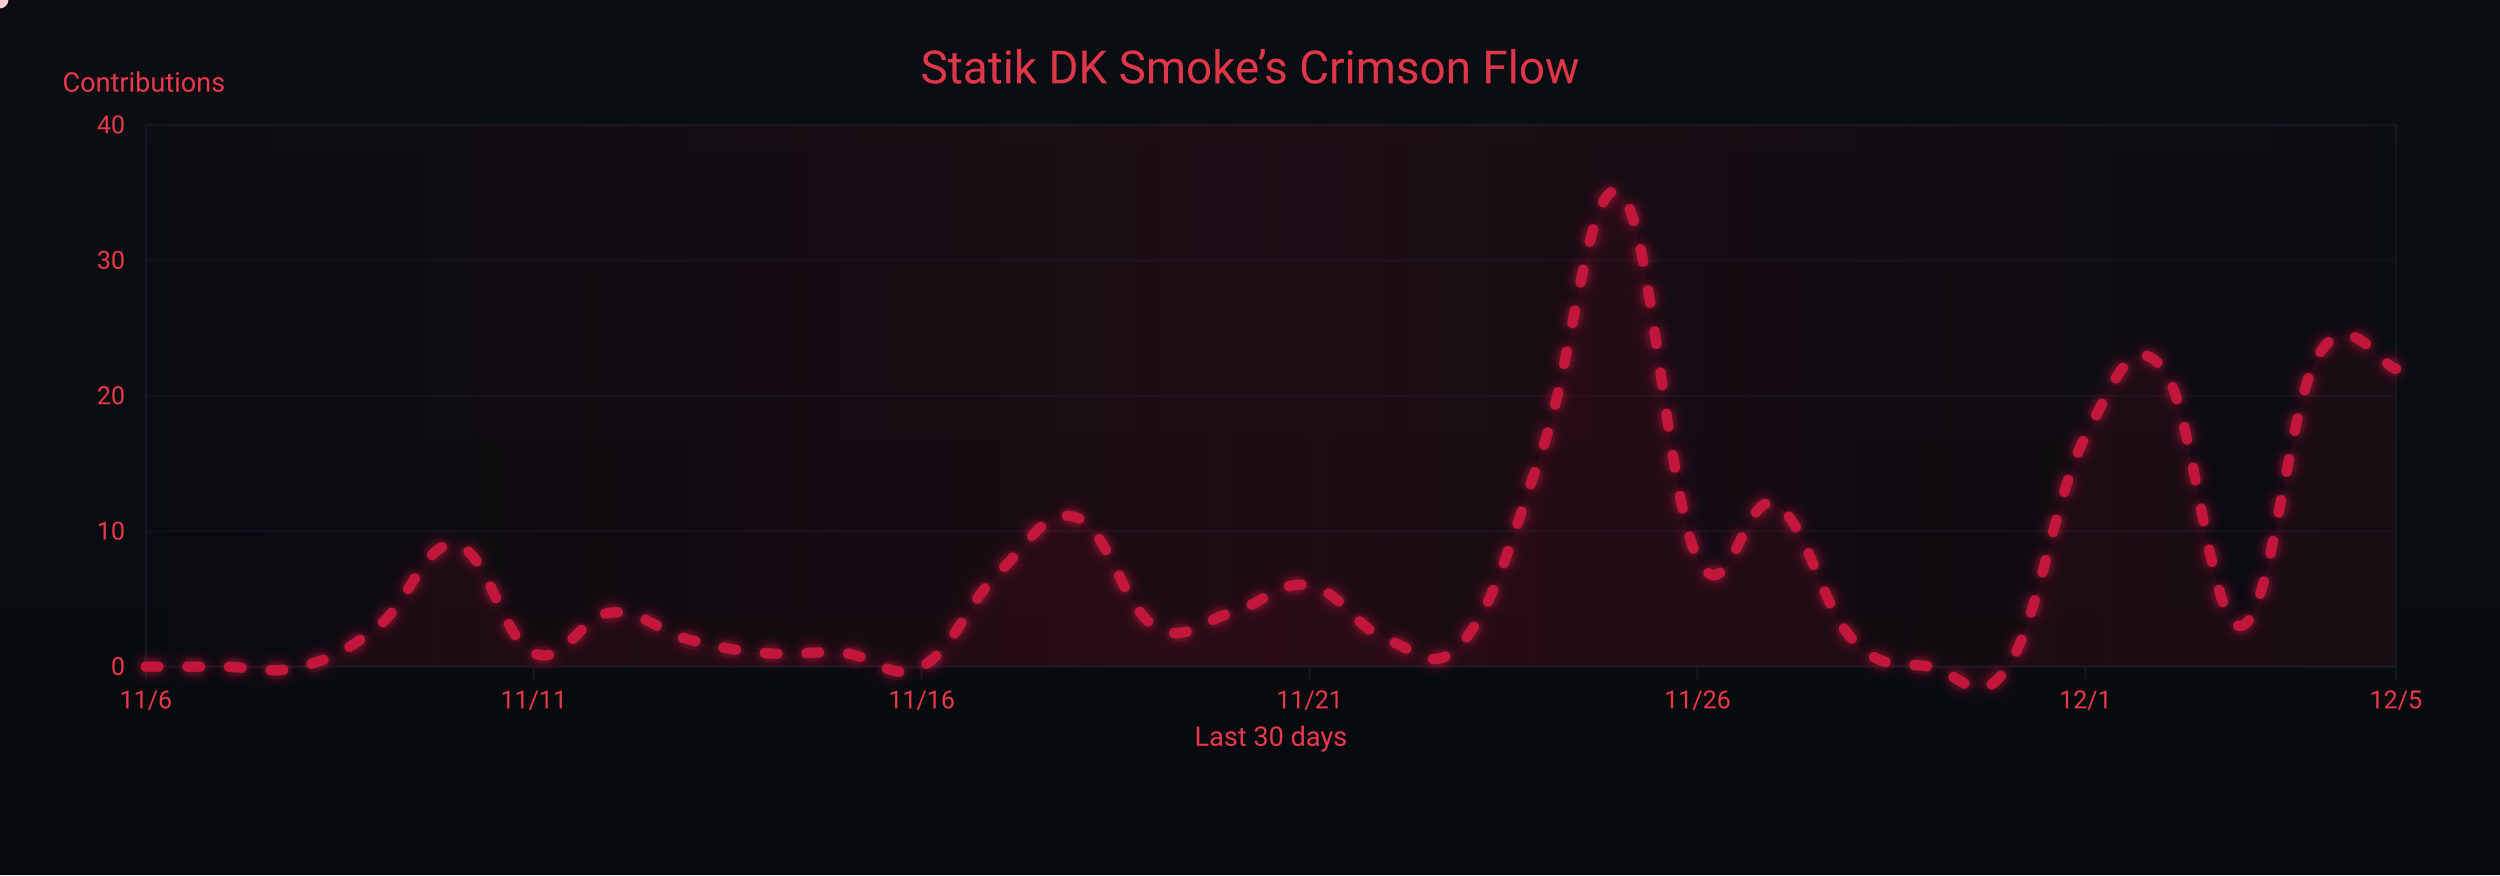
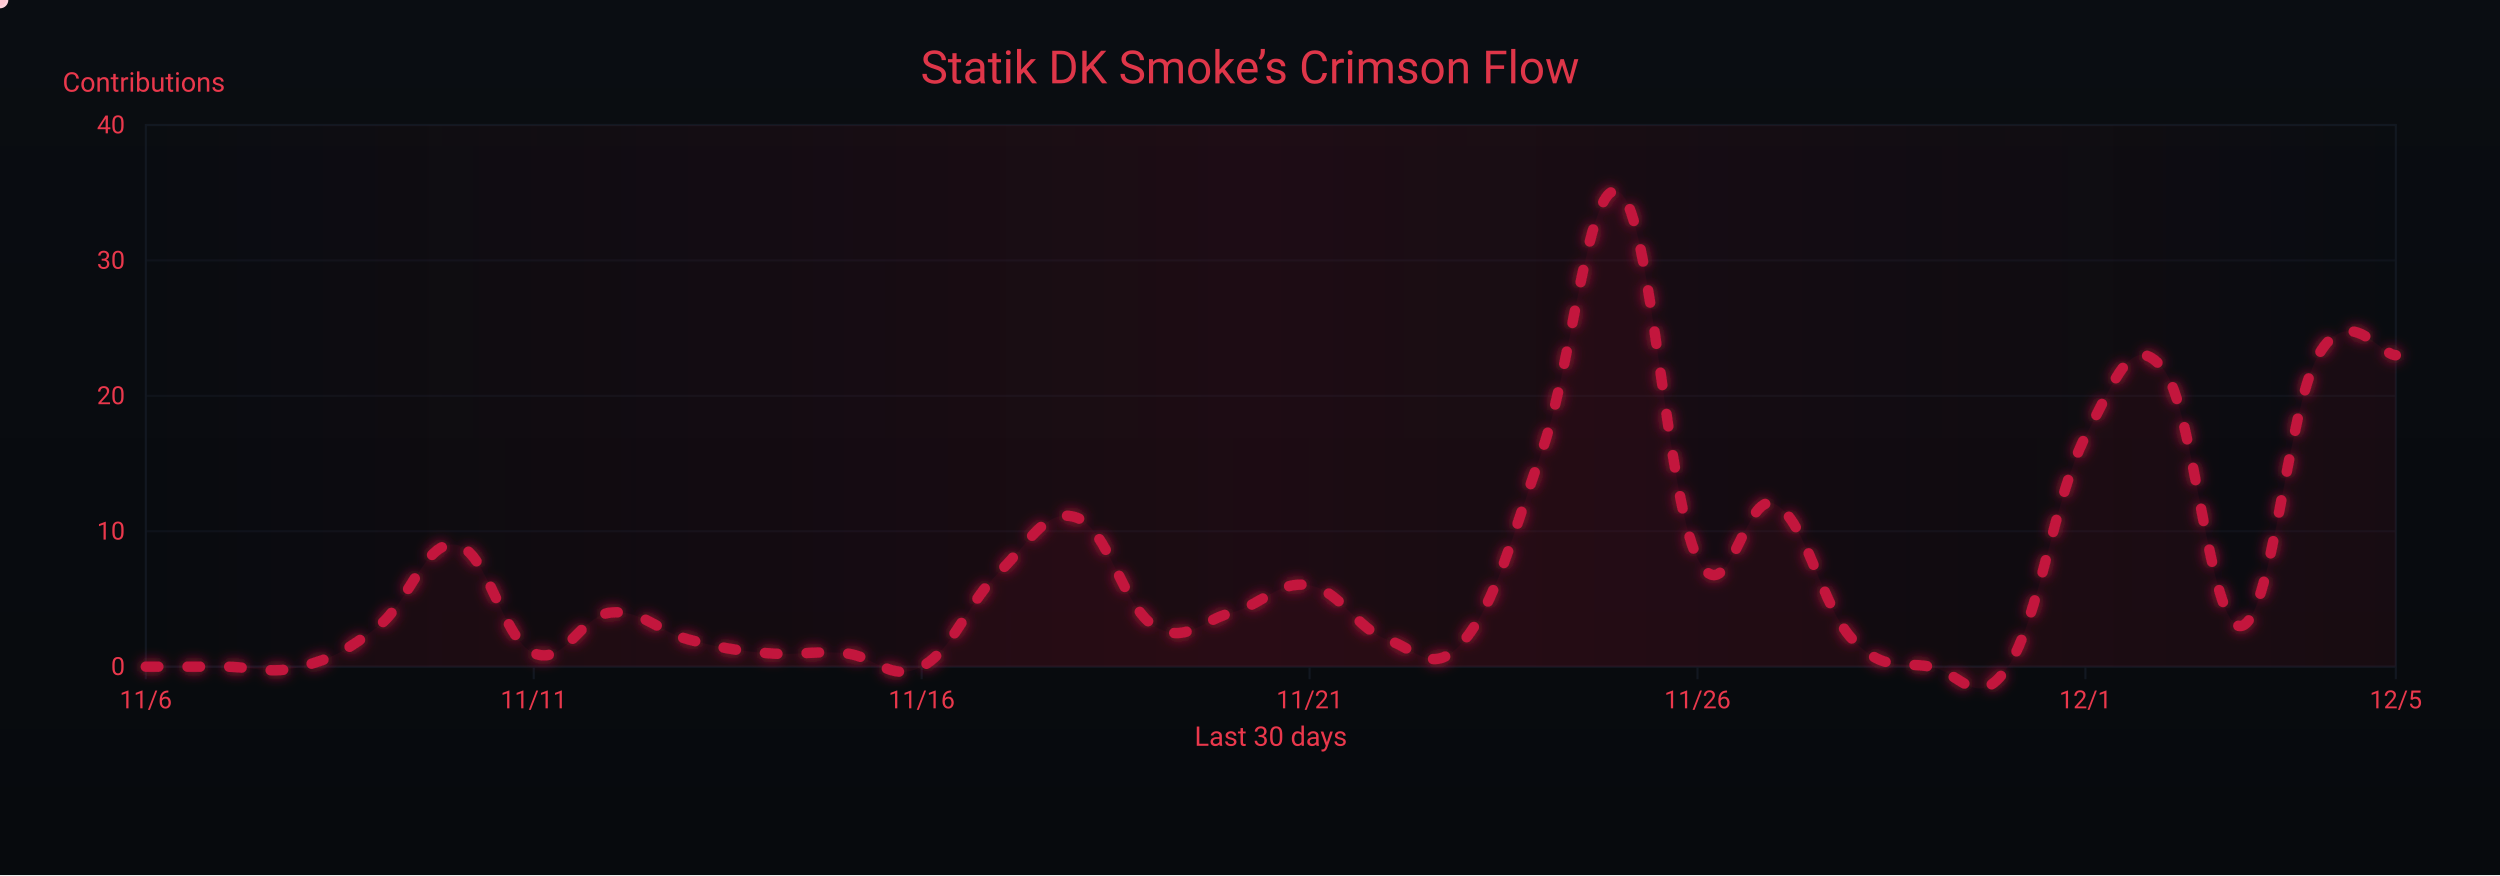
<svg xmlns="http://www.w3.org/2000/svg" width="1200" height="420" viewBox="0 0 1200 420" role="img" aria-label="Crimson Flow Graph">
  <defs>
    <linearGradient id="bgGrad" x1="0" y1="0" x2="0" y2="1">
      <stop offset="0%" stop-color="#0a0d12" />
      <stop offset="100%" stop-color="#070a0d" />
    </linearGradient>
    <filter id="glow">
      <feGaussianBlur stdDeviation="3" result="b1" />
      <feMerge>
        <feMergeNode in="b1" />
        <feMergeNode in="SourceGraphic" />
      </feMerge>
    </filter>
    <linearGradient id="sheen" x1="0" y1="0" x2="1" y2="0">
      <stop offset="0%" stop-color="#9b0e2a" stop-opacity="0" />
      <stop offset="50%" stop-color="#9b0e2a" stop-opacity=".14" />
      <stop offset="100%" stop-color="#9b0e2a" stop-opacity="0" />
      <animateTransform attributeName="gradientTransform" type="translate" from="-1 0" to="1 0" dur="9s" repeatCount="indefinite" />
    </linearGradient>
  </defs>
  <rect width="1200" height="420" fill="url(#bgGrad)" />
  <rect x="70" y="60" width="1080" height="260" fill="none" stroke="#121821" stroke-width="1" />
  <g font-family="ui-sans-serif,system-ui,-apple-system,Segoe UI,Roboto,Ubuntu,Arial" font-size="12">
    <path d="M70,320.0 H1150" stroke="#121821" stroke-width="1" opacity="0.6" />
    <text x="60" y="324.0" text-anchor="end" fill="#ea384c">0</text>
    <path d="M70,255.0 H1150" stroke="#121821" stroke-width="1" opacity="0.6" />
    <text x="60" y="259.0" text-anchor="end" fill="#ea384c">10</text>
    <path d="M70,190.0 H1150" stroke="#121821" stroke-width="1" opacity="0.6" />
    <text x="60" y="194.0" text-anchor="end" fill="#ea384c">20</text>
    <path d="M70,125.0 H1150" stroke="#121821" stroke-width="1" opacity="0.6" />
    <text x="60" y="129.0" text-anchor="end" fill="#ea384c">30</text>
    <path d="M70,60.0 H1150" stroke="#121821" stroke-width="1" opacity="0.6" />
    <text x="60" y="64.0" text-anchor="end" fill="#ea384c">40</text>
    <text x="30" y="44" fill="#ea384c" font-size="13">Contributions</text>
  </g>
  <g font-family="ui-sans-serif,system-ui,-apple-system,Segoe UI,Roboto,Ubuntu,Arial" font-size="12">
    <path d="M70.0,320 V326" stroke="#121821" stroke-width="1" />
    <text x="70.0" y="340" text-anchor="middle" fill="#ea384c">11/6</text>
    <path d="M256.2,320 V326" stroke="#121821" stroke-width="1" />
    <text x="256.2" y="340" text-anchor="middle" fill="#ea384c">11/11</text>
    <path d="M442.4,320 V326" stroke="#121821" stroke-width="1" />
    <text x="442.4" y="340" text-anchor="middle" fill="#ea384c">11/16</text>
    <path d="M628.6,320 V326" stroke="#121821" stroke-width="1" />
    <text x="628.6" y="340" text-anchor="middle" fill="#ea384c">11/21</text>
    <path d="M814.8,320 V326" stroke="#121821" stroke-width="1" />
    <text x="814.8" y="340" text-anchor="middle" fill="#ea384c">11/26</text>
    <path d="M1001.0,320 V326" stroke="#121821" stroke-width="1" />
    <text x="1001.0" y="340" text-anchor="middle" fill="#ea384c">12/1</text>
    <path d="M1150.0,320 V326" stroke="#121821" stroke-width="1" />
    <text x="1150.0" y="340" text-anchor="middle" fill="#ea384c">12/5</text>
    <text x="610" y="358" text-anchor="middle" fill="#ea384c" font-size="13">Last 30 days</text>
  </g>
  <rect x="70" y="60" width="1080" height="260" fill="url(#sheen)" />
  <text x="600" y="40" text-anchor="middle" font-family="ui-sans-serif,system-ui,-apple-system,Segoe UI,Roboto,Ubuntu,Arial" font-size="22" fill="#ea384c" opacity=".95">Statik DK Smoke’s Crimson Flow</text>
-   <path d="M70.0,320.0 C77.4,320.0 92.3,320.0 107.2,320.0 C122.1,320.0 129.6,323.9 144.5,320.0 C159.4,316.1 166.8,312.2 181.7,300.5 C196.6,288.8 204.1,258.9 219.0,261.5 C233.9,264.1 241.3,307.0 256.2,313.5 C271.1,320.0 278.6,295.3 293.4,294.0 C308.3,292.7 315.8,303.1 330.7,307.0 C345.6,310.9 353.0,312.2 367.9,313.5 C382.8,314.8 390.3,312.2 405.2,313.5 C420.1,314.8 427.5,327.8 442.4,320.0 C457.3,312.2 464.8,288.8 479.7,274.5 C494.6,260.2 502.0,243.3 516.9,248.5 C531.8,253.7 539.2,291.4 554.1,300.5 C569.0,309.6 576.5,297.9 591.4,294.0 C606.3,290.1 613.7,278.4 628.6,281.0 C643.5,283.6 651.0,301.8 665.9,307.0 C680.8,312.2 688.2,325.2 703.1,307.0 C718.0,288.8 725.4,258.9 740.3,216.0 C755.2,173.1 762.7,82.1 777.6,92.5 C792.5,102.9 799.9,238.1 814.8,268.0 C829.7,297.9 837.2,234.2 852.1,242.0 C867.0,249.8 874.4,291.4 889.3,307.0 C904.2,322.6 911.7,317.4 926.6,320.0 C941.4,322.6 948.9,342.1 963.8,320.0 C978.7,297.9 986.1,238.1 1001.0,209.5 C1015.9,180.9 1023.4,158.8 1038.3,177.0 C1053.2,195.2 1060.6,301.8 1075.5,300.5 C1090.4,299.2 1097.9,195.2 1112.8,170.5 C1127.7,145.8 1142.6,175.7 1150.0,177.0 L 1150,320 L 70,320 Z" fill="#7a0f26" opacity=".13">
+   <path d="M70.0,320.0 C77.4,320.0 92.3,320.0 107.2,320.0 C122.1,320.0 129.6,323.9 144.5,320.0 C159.4,316.1 166.8,312.2 181.7,300.5 C196.6,288.8 204.1,258.9 219.0,261.5 C233.9,264.1 241.3,307.0 256.2,313.5 C271.1,320.0 278.6,295.3 293.4,294.0 C308.3,292.7 315.8,303.1 330.7,307.0 C345.6,310.9 353.0,312.2 367.9,313.5 C382.8,314.8 390.3,312.2 405.2,313.5 C420.1,314.8 427.5,327.8 442.4,320.0 C457.3,312.2 464.8,288.8 479.7,274.5 C494.6,260.2 502.0,243.3 516.9,248.5 C531.8,253.7 539.2,291.4 554.1,300.5 C569.0,309.6 576.5,297.9 591.4,294.0 C606.3,290.1 613.7,278.4 628.6,281.0 C643.5,283.6 651.0,301.8 665.9,307.0 C680.8,312.2 688.2,325.2 703.1,307.0 C718.0,288.8 725.4,258.9 740.3,216.0 C755.2,173.1 762.7,82.1 777.6,92.5 C792.5,102.9 799.9,238.1 814.8,268.0 C829.7,297.9 837.2,234.2 852.1,242.0 C867.0,249.8 874.4,291.4 889.3,307.0 C904.2,322.6 911.7,317.4 926.6,320.0 C941.4,322.6 948.9,342.1 963.8,320.0 C978.7,297.9 986.1,238.1 1001.0,209.5 C1015.9,180.9 1023.4,158.8 1038.3,177.0 C1053.2,195.2 1060.6,301.8 1075.5,300.5 C1090.4,299.2 1097.9,196.5 1112.8,170.5 C1127.7,144.5 1142.6,170.5 1150.0,170.5 L 1150,320 L 70,320 Z" fill="#7a0f26" opacity=".13">
    <animate attributeName="opacity" values=".10;.17;.10" dur="6s" repeatCount="indefinite" />
  </path>
-   <path id="curve" d="M70.0,320.0 C77.4,320.0 92.3,320.0 107.2,320.0 C122.1,320.0 129.6,323.9 144.5,320.0 C159.4,316.1 166.8,312.2 181.7,300.5 C196.6,288.8 204.1,258.9 219.0,261.5 C233.9,264.1 241.3,307.0 256.2,313.5 C271.1,320.0 278.6,295.3 293.4,294.0 C308.3,292.7 315.8,303.1 330.7,307.0 C345.6,310.9 353.0,312.2 367.9,313.5 C382.8,314.8 390.3,312.2 405.2,313.5 C420.1,314.8 427.5,327.8 442.4,320.0 C457.3,312.2 464.8,288.8 479.7,274.5 C494.6,260.2 502.0,243.3 516.9,248.5 C531.8,253.7 539.2,291.4 554.1,300.5 C569.0,309.6 576.5,297.9 591.4,294.0 C606.3,290.1 613.7,278.4 628.6,281.0 C643.5,283.6 651.0,301.8 665.9,307.0 C680.8,312.2 688.2,325.2 703.1,307.0 C718.0,288.8 725.4,258.9 740.3,216.0 C755.2,173.1 762.7,82.1 777.6,92.5 C792.5,102.9 799.9,238.1 814.8,268.0 C829.7,297.9 837.2,234.2 852.1,242.0 C867.0,249.8 874.4,291.4 889.3,307.0 C904.2,322.6 911.7,317.4 926.6,320.0 C941.4,322.6 948.9,342.1 963.8,320.0 C978.7,297.9 986.1,238.1 1001.0,209.5 C1015.9,180.9 1023.4,158.8 1038.3,177.0 C1053.2,195.2 1060.6,301.8 1075.5,300.5 C1090.4,299.2 1097.9,195.2 1112.8,170.5 C1127.7,145.8 1142.6,175.7 1150.0,177.0" fill="none" stroke="#c3193d" stroke-width="5" stroke-linecap="round" stroke-linejoin="round" stroke-dasharray="6 14" filter="url(#glow)">
+   <path id="curve" d="M70.0,320.0 C77.4,320.0 92.3,320.0 107.2,320.0 C122.1,320.0 129.6,323.9 144.5,320.0 C159.4,316.1 166.8,312.2 181.7,300.5 C196.6,288.8 204.1,258.9 219.0,261.5 C233.9,264.1 241.3,307.0 256.2,313.5 C271.1,320.0 278.6,295.3 293.4,294.0 C308.3,292.7 315.8,303.1 330.7,307.0 C345.6,310.9 353.0,312.2 367.9,313.5 C382.8,314.8 390.3,312.2 405.2,313.5 C420.1,314.8 427.5,327.8 442.4,320.0 C457.3,312.2 464.8,288.8 479.7,274.5 C494.6,260.2 502.0,243.3 516.9,248.5 C531.8,253.7 539.2,291.4 554.1,300.5 C569.0,309.6 576.5,297.9 591.4,294.0 C606.3,290.1 613.7,278.4 628.6,281.0 C643.5,283.6 651.0,301.8 665.9,307.0 C680.8,312.2 688.2,325.2 703.1,307.0 C718.0,288.8 725.4,258.9 740.3,216.0 C755.2,173.1 762.7,82.1 777.6,92.5 C792.5,102.9 799.9,238.1 814.8,268.0 C829.7,297.9 837.2,234.2 852.1,242.0 C867.0,249.8 874.4,291.4 889.3,307.0 C904.2,322.6 911.7,317.4 926.6,320.0 C941.4,322.6 948.9,342.1 963.8,320.0 C978.7,297.9 986.1,238.1 1001.0,209.5 C1015.9,180.9 1023.4,158.8 1038.3,177.0 C1053.2,195.2 1060.6,301.8 1075.5,300.5 C1090.4,299.2 1097.9,196.5 1112.8,170.5 C1127.7,144.5 1142.6,170.5 1150.0,170.5" fill="none" stroke="#c3193d" stroke-width="5" stroke-linecap="round" stroke-linejoin="round" stroke-dasharray="6 14" filter="url(#glow)">
    <animate attributeName="stroke-dashoffset" values="0;-220" dur="4.8s" repeatCount="indefinite" />
  </path>
  <g fill="#ffd1db">
    <circle r="4">
      <animateMotion dur="7s" rotate="auto" repeatCount="indefinite">
        <mpath href="#curve" />
      </animateMotion>
      <animate attributeName="opacity" values="1;.3;1" dur="2.2s" repeatCount="indefinite" />
    </circle>
    <circle r="3" fill="#ffffff">
      <animateMotion dur="8.2s" begin="1s" rotate="auto" repeatCount="indefinite">
        <mpath href="#curve" />
      </animateMotion>
      <animate attributeName="opacity" values=".7;.2;.7" dur="2.4s" repeatCount="indefinite" />
    </circle>
    <circle r="3" fill="#ffc7d3">
      <animateMotion dur="6s" begin="2s" rotate="auto" repeatCount="indefinite">
        <mpath href="#curve" />
      </animateMotion>
      <animate attributeName="opacity" values=".8;.3;.8" dur="2s" repeatCount="indefinite" />
    </circle>
  </g>
</svg>
